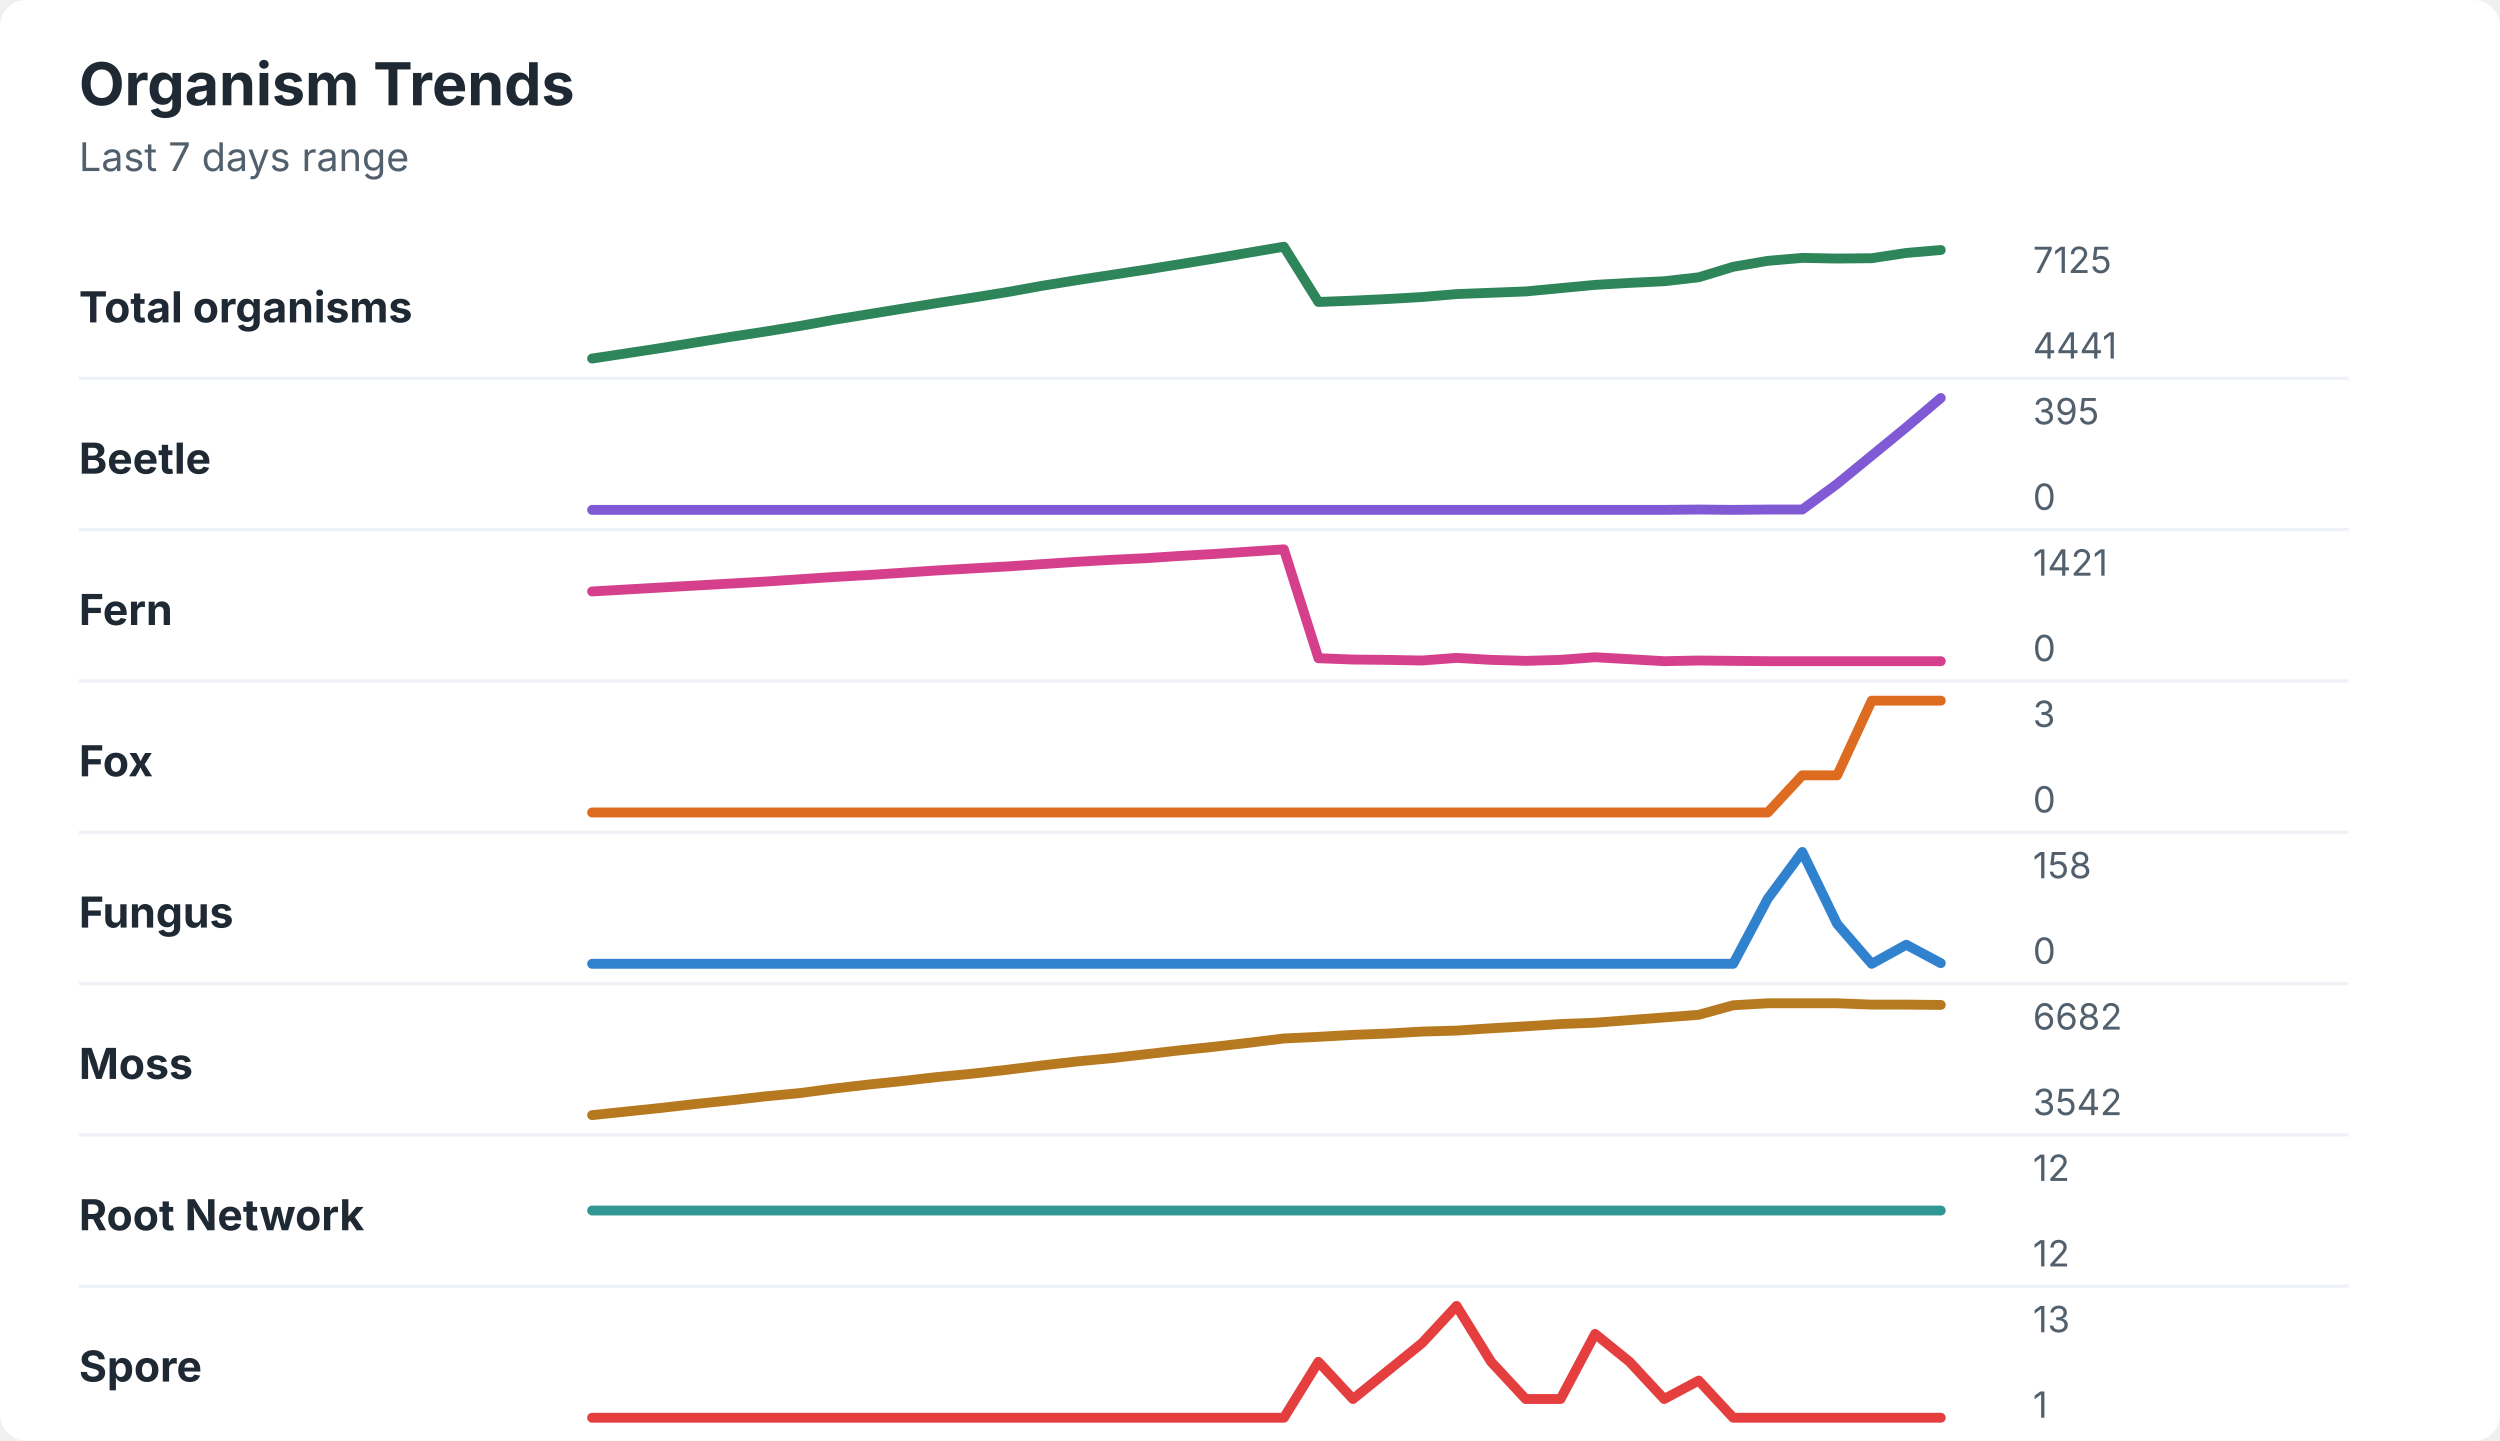
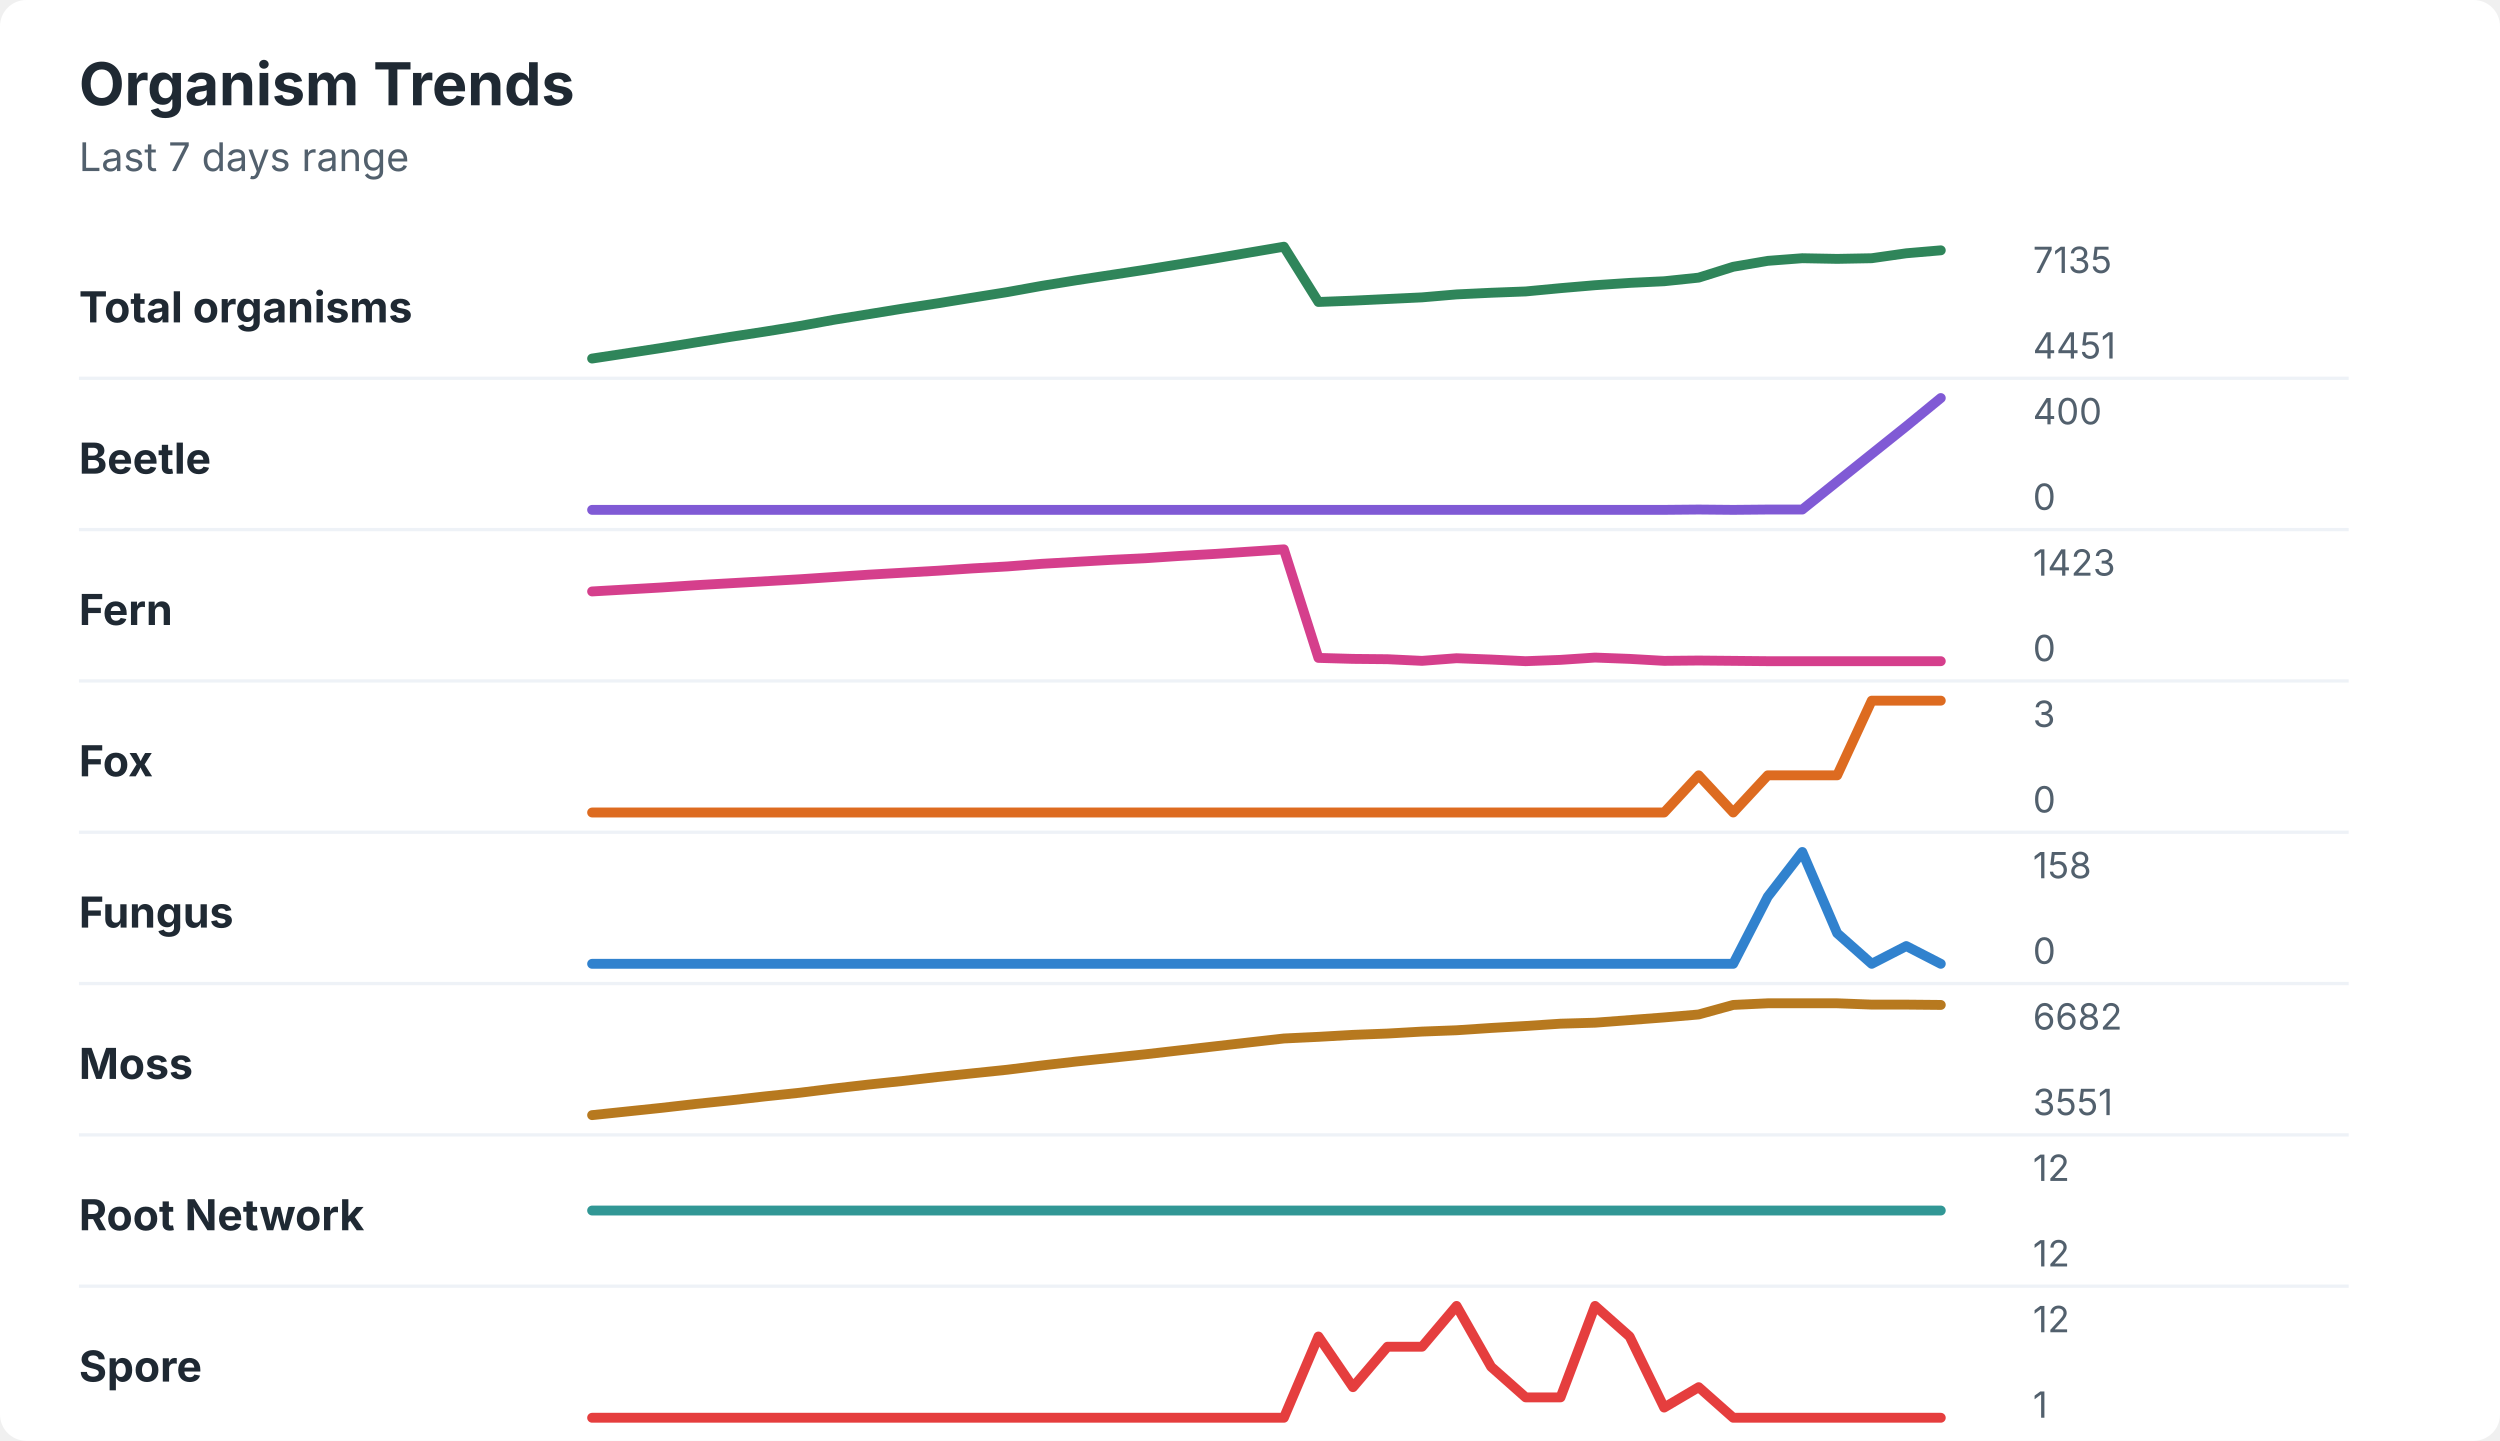
<svg xmlns="http://www.w3.org/2000/svg" width="760" height="438" viewBox="0 0 760 438" role="img" aria-labelledby="title desc">
  <rect width="760" height="438" rx="8" fill="#ffffff" />
  <style>
    text { font-family: -apple-system, BlinkMacSystemFont, "Segoe UI", sans-serif; }
    .title { font-size: 18px; font-weight: 700; fill: #1f2933; }
    .subtitle { font-size: 12px; fill: #52606d; }
    .label { font-size: 13px; font-weight: 650; fill: #1f2933; }
    .axis-value { font-size: 11px; fill: #52606d; }
    .separator { stroke: #eef2f7; stroke-width: 1; }
  </style>
  <text x="24" y="32" class="title">Organism Trends</text>
  <text x="24" y="52" class="subtitle">Last 7 days range</text>
  <text x="24" y="98" class="label">Total organisms</text>
-   <polyline points="180.0,109.0 190.5,107.4 201.0,105.8 211.5,104.1 222.1,102.4 232.6,100.8 243.1,99.1 253.6,97.2 264.1,95.5 274.6,93.8 285.1,92.1 295.6,90.5 306.2,88.8 316.7,86.9 327.2,85.2 337.7,83.6 348.2,82.0 358.7,80.3 369.2,78.6 379.7,76.8 390.3,75.0 400.8,91.8 411.3,91.4 421.8,90.9 432.3,90.3 442.8,89.4 453.3,89.0 463.8,88.6 474.4,87.6 484.9,86.6 495.4,86.0 505.9,85.5 516.4,84.3 526.9,81.1 537.4,79.3 547.9,78.4 558.5,78.6 569.0,78.5 579.5,76.9 590.0,76.0 " fill="none" stroke="#2f855a" stroke-width="3" stroke-linecap="round" stroke-linejoin="round" />
-   <text x="618" y="83" class="axis-value">7125</text>
-   <text x="618" y="109" class="axis-value">4441</text>
+   <polyline points="180.0,109.0 190.5,107.4 201.0,105.8 211.5,104.1 222.1,102.4 232.6,100.8 243.1,99.1 253.6,97.2 264.1,95.5 274.6,93.8 285.1,92.2 295.6,90.5 306.2,88.8 316.7,86.9 327.2,85.2 337.7,83.6 348.2,82.0 358.7,80.3 369.2,78.6 379.7,76.8 390.3,75.0 400.8,91.8 411.3,91.4 421.8,90.9 432.3,90.4 442.8,89.5 453.3,89.0 463.8,88.6 474.4,87.6 484.9,86.7 495.4,86.0 505.9,85.5 516.4,84.4 526.9,81.1 537.4,79.3 547.9,78.5 558.5,78.7 569.0,78.5 579.5,77.0 590.0,76.1 " fill="none" stroke="#2f855a" stroke-width="3" stroke-linecap="round" stroke-linejoin="round" />
+   <text x="618" y="83" class="axis-value">7135</text>
+   <text x="618" y="109" class="axis-value">4451</text>
  <line x1="24" y1="115.0" x2="714" y2="115.0" class="separator" />
  <text x="24" y="144" class="label">Beetle</text>
-   <polyline points="180.0,155.0 190.5,155.0 201.0,155.0 211.5,155.0 222.1,155.0 232.6,155.0 243.1,155.0 253.6,155.0 264.1,155.0 274.6,155.0 285.1,155.0 295.6,155.0 306.2,155.0 316.7,155.0 327.2,155.0 337.7,155.0 348.2,155.0 358.7,155.0 369.2,155.0 379.7,155.0 390.3,155.0 400.8,155.0 411.3,155.0 421.8,155.0 432.3,155.0 442.8,155.0 453.3,155.0 463.8,155.0 474.4,155.0 484.9,155.0 495.4,155.0 505.9,155.0 516.4,154.9 526.9,155.0 537.4,154.9 547.9,154.9 558.5,147.1 569.0,138.5 579.5,129.9 590.0,121.0 " fill="none" stroke="#805ad5" stroke-width="3" stroke-linecap="round" stroke-linejoin="round" />
-   <text x="618" y="129" class="axis-value">395</text>
+   <polyline points="180.0,155.0 190.5,155.0 201.0,155.0 211.5,155.0 222.1,155.0 232.6,155.0 243.1,155.0 253.6,155.0 264.1,155.0 274.6,155.0 285.1,155.0 295.6,155.0 306.2,155.0 316.7,155.0 327.2,155.0 337.7,155.0 348.2,155.0 358.7,155.0 369.2,155.0 379.7,155.0 390.3,155.0 400.8,155.0 411.3,155.0 421.8,155.0 432.3,155.0 442.8,155.0 453.3,155.0 463.8,155.0 474.4,155.0 484.9,155.0 495.4,155.0 505.9,155.0 516.4,154.9 526.9,155.0 537.4,154.9 547.9,154.9 558.5,146.4 569.0,138.0 579.5,129.6 590.0,121.0 " fill="none" stroke="#805ad5" stroke-width="3" stroke-linecap="round" stroke-linejoin="round" />
+   <text x="618" y="129" class="axis-value">400</text>
  <text x="618" y="155" class="axis-value">0</text>
  <line x1="24" y1="161.0" x2="714" y2="161.0" class="separator" />
  <text x="24" y="190" class="label">Fern</text>
-   <polyline points="180.0,179.8 190.5,179.2 201.0,178.6 211.5,178.0 222.1,177.4 232.6,176.8 243.1,176.1 253.6,175.4 264.1,174.8 274.6,174.1 285.1,173.4 295.6,172.8 306.2,172.2 316.7,171.5 327.2,170.8 337.7,170.2 348.2,169.7 358.7,169.0 369.2,168.4 379.7,167.7 390.3,167.0 400.8,200.1 411.3,200.5 421.8,200.6 432.3,200.8 442.8,200.0 453.3,200.6 463.8,200.9 474.4,200.6 484.9,199.8 495.4,200.4 505.9,201.0 516.4,200.8 526.9,200.9 537.4,201.0 547.9,201.0 558.5,201.0 569.0,201.0 579.5,201.0 590.0,201.0 " fill="none" stroke="#d53f8c" stroke-width="3" stroke-linecap="round" stroke-linejoin="round" />
-   <text x="618" y="175" class="axis-value">1421</text>
+   <polyline points="180.0,179.8 190.5,179.2 201.0,178.6 211.5,177.9 222.1,177.3 232.6,176.7 243.1,176.1 253.6,175.4 264.1,174.7 274.6,174.1 285.1,173.5 295.6,172.8 306.2,172.2 316.7,171.4 327.2,170.8 337.7,170.2 348.2,169.7 358.7,169.0 369.2,168.4 379.7,167.7 390.3,167.0 400.8,200.0 411.3,200.3 421.8,200.4 432.3,200.9 442.8,200.1 453.3,200.5 463.8,201.0 474.4,200.6 484.9,199.9 495.4,200.3 505.9,200.9 516.4,200.8 526.9,200.9 537.4,201.0 547.9,201.0 558.5,201.0 569.0,201.0 579.5,201.0 590.0,201.0 " fill="none" stroke="#d53f8c" stroke-width="3" stroke-linecap="round" stroke-linejoin="round" />
+   <text x="618" y="175" class="axis-value">1423</text>
  <text x="618" y="201" class="axis-value">0</text>
  <line x1="24" y1="207.0" x2="714" y2="207.0" class="separator" />
  <text x="24" y="236" class="label">Fox</text>
-   <polyline points="180.0,247.0 190.5,247.0 201.0,247.0 211.5,247.0 222.1,247.0 232.6,247.0 243.1,247.0 253.6,247.0 264.1,247.0 274.6,247.0 285.1,247.0 295.6,247.0 306.2,247.0 316.7,247.0 327.2,247.0 337.7,247.0 348.2,247.0 358.7,247.0 369.2,247.0 379.7,247.0 390.3,247.0 400.8,247.0 411.3,247.0 421.8,247.0 432.3,247.0 442.8,247.0 453.3,247.0 463.8,247.0 474.4,247.0 484.9,247.0 495.4,247.0 505.9,247.0 516.4,247.0 526.9,247.0 537.4,247.0 547.9,235.7 558.5,235.7 569.0,213.0 579.5,213.0 590.0,213.0 " fill="none" stroke="#dd6b20" stroke-width="3" stroke-linecap="round" stroke-linejoin="round" />
+   <polyline points="180.0,247.0 190.5,247.0 201.0,247.0 211.5,247.0 222.1,247.0 232.6,247.0 243.1,247.0 253.6,247.0 264.1,247.0 274.6,247.0 285.1,247.0 295.6,247.0 306.2,247.0 316.7,247.0 327.2,247.0 337.7,247.0 348.2,247.0 358.7,247.0 369.2,247.0 379.7,247.0 390.3,247.0 400.8,247.0 411.3,247.0 421.8,247.0 432.3,247.0 442.8,247.0 453.3,247.0 463.8,247.0 474.4,247.0 484.9,247.0 495.4,247.0 505.9,247.0 516.4,235.7 526.9,247.0 537.4,235.7 547.9,235.7 558.5,235.7 569.0,213.0 579.5,213.0 590.0,213.0 " fill="none" stroke="#dd6b20" stroke-width="3" stroke-linecap="round" stroke-linejoin="round" />
  <text x="618" y="221" class="axis-value">3</text>
  <text x="618" y="247" class="axis-value">0</text>
  <line x1="24" y1="253.0" x2="714" y2="253.0" class="separator" />
  <text x="24" y="282" class="label">Fungus</text>
-   <polyline points="180.0,293.0 190.5,293.0 201.0,293.0 211.5,293.0 222.1,293.0 232.6,293.0 243.1,293.0 253.6,293.0 264.1,293.0 274.6,293.0 285.1,293.0 295.6,293.0 306.2,293.0 316.7,293.0 327.2,293.0 337.7,293.0 348.2,293.0 358.7,293.0 369.2,293.0 379.7,293.0 390.3,293.0 400.8,293.0 411.3,293.0 421.8,293.0 432.3,293.0 442.8,293.0 453.3,293.0 463.8,293.0 474.4,293.0 484.9,293.0 495.4,293.0 505.9,293.0 516.4,293.0 526.9,293.0 537.4,273.2 547.9,259.0 558.5,280.9 569.0,293.0 579.5,287.2 590.0,292.8 " fill="none" stroke="#3182ce" stroke-width="3" stroke-linecap="round" stroke-linejoin="round" />
+   <polyline points="180.0,293.0 190.5,293.0 201.0,293.0 211.5,293.0 222.1,293.0 232.6,293.0 243.1,293.0 253.6,293.0 264.1,293.0 274.6,293.0 285.1,293.0 295.6,293.0 306.2,293.0 316.7,293.0 327.2,293.0 337.7,293.0 348.2,293.0 358.7,293.0 369.2,293.0 379.7,293.0 390.3,293.0 400.8,293.0 411.3,293.0 421.8,293.0 432.3,293.0 442.8,293.0 453.3,293.0 463.8,293.0 474.4,293.0 484.9,293.0 495.4,293.0 505.9,293.0 516.4,293.0 526.9,293.0 537.4,272.6 547.9,259.0 558.5,283.7 569.0,293.0 579.5,287.6 590.0,293.0 " fill="none" stroke="#3182ce" stroke-width="3" stroke-linecap="round" stroke-linejoin="round" />
  <text x="618" y="267" class="axis-value">158</text>
  <text x="618" y="293" class="axis-value">0</text>
  <line x1="24" y1="299.0" x2="714" y2="299.0" class="separator" />
  <text x="24" y="328" class="label">Moss</text>
-   <polyline points="180.0,339.0 190.5,337.9 201.0,336.8 211.5,335.6 222.1,334.5 232.6,333.3 243.1,332.3 253.6,330.9 264.1,329.7 274.6,328.6 285.1,327.4 295.6,326.4 306.2,325.2 316.7,323.9 327.2,322.7 337.7,321.7 348.2,320.5 358.7,319.3 369.2,318.2 379.7,317.0 390.3,315.7 400.8,315.2 411.3,314.6 421.8,314.2 432.3,313.6 442.8,313.3 453.3,312.6 463.8,312.0 474.4,311.3 484.9,310.9 495.4,310.1 505.9,309.3 516.4,308.5 526.9,305.6 537.4,305.0 547.9,305.0 558.5,305.0 569.0,305.4 579.5,305.4 590.0,305.5 " fill="none" stroke="#b7791f" stroke-width="3" stroke-linecap="round" stroke-linejoin="round" />
+   <polyline points="180.0,339.0 190.5,337.9 201.0,336.8 211.5,335.6 222.1,334.5 232.6,333.3 243.1,332.2 253.6,330.9 264.1,329.7 274.6,328.6 285.1,327.4 295.6,326.3 306.2,325.2 316.7,323.9 327.2,322.7 337.7,321.6 348.2,320.5 358.7,319.3 369.2,318.1 379.7,316.9 390.3,315.7 400.8,315.2 411.3,314.6 421.8,314.2 432.3,313.6 442.8,313.2 453.3,312.5 463.8,311.9 474.4,311.2 484.9,310.9 495.4,310.1 505.9,309.3 516.4,308.4 526.9,305.5 537.4,305.0 547.9,305.0 558.5,305.0 569.0,305.4 579.5,305.4 590.0,305.5 " fill="none" stroke="#b7791f" stroke-width="3" stroke-linecap="round" stroke-linejoin="round" />
  <text x="618" y="313" class="axis-value">6682</text>
-   <text x="618" y="339" class="axis-value">3542</text>
+   <text x="618" y="339" class="axis-value">3551</text>
  <line x1="24" y1="345.0" x2="714" y2="345.0" class="separator" />
  <text x="24" y="374" class="label">Root Network</text>
  <polyline points="180.0,368.0 190.5,368.0 201.0,368.0 211.5,368.0 222.1,368.0 232.6,368.0 243.1,368.0 253.6,368.0 264.1,368.0 274.6,368.0 285.1,368.0 295.6,368.0 306.2,368.0 316.7,368.0 327.2,368.0 337.7,368.0 348.2,368.0 358.7,368.0 369.2,368.0 379.7,368.0 390.3,368.0 400.8,368.0 411.3,368.0 421.8,368.0 432.3,368.0 442.8,368.0 453.3,368.0 463.8,368.0 474.4,368.0 484.9,368.0 495.4,368.0 505.9,368.0 516.4,368.0 526.9,368.0 537.4,368.0 547.9,368.0 558.5,368.0 569.0,368.0 579.5,368.0 590.0,368.0 " fill="none" stroke="#319795" stroke-width="3" stroke-linecap="round" stroke-linejoin="round" />
  <text x="618" y="359" class="axis-value">12</text>
  <text x="618" y="385" class="axis-value">12</text>
  <line x1="24" y1="391.0" x2="714" y2="391.0" class="separator" />
  <text x="24" y="420" class="label">Spore</text>
-   <polyline points="180.0,431.0 190.5,431.0 201.0,431.0 211.5,431.0 222.1,431.0 232.6,431.0 243.1,431.0 253.6,431.0 264.1,431.0 274.6,431.0 285.1,431.0 295.6,431.0 306.2,431.0 316.7,431.0 327.2,431.0 337.7,431.0 348.2,431.0 358.7,431.0 369.2,431.0 379.7,431.0 390.3,431.0 400.8,414.0 411.3,425.3 421.8,416.8 432.3,408.3 442.8,397.0 453.3,414.0 463.8,425.3 474.4,425.3 484.9,405.5 495.4,414.0 505.9,425.3 516.4,419.7 526.9,431.0 537.4,431.0 547.9,431.0 558.5,431.0 569.0,431.0 579.5,431.0 590.0,431.0 " fill="none" stroke="#e53e3e" stroke-width="3" stroke-linecap="round" stroke-linejoin="round" />
-   <text x="618" y="405" class="axis-value">13</text>
+   <polyline points="180.0,431.0 190.5,431.0 201.0,431.0 211.5,431.0 222.1,431.0 232.6,431.0 243.1,431.0 253.6,431.0 264.1,431.0 274.6,431.0 285.1,431.0 295.6,431.0 306.2,431.0 316.7,431.0 327.2,431.0 337.7,431.0 348.2,431.0 358.7,431.0 369.2,431.0 379.7,431.0 390.3,431.0 400.8,406.3 411.3,421.7 421.8,409.4 432.3,409.4 442.8,397.0 453.3,415.5 463.8,424.8 474.4,424.8 484.9,397.0 495.4,406.3 505.9,427.9 516.4,421.7 526.9,431.0 537.4,431.0 547.9,431.0 558.5,431.0 569.0,431.0 579.5,431.0 590.0,431.0 " fill="none" stroke="#e53e3e" stroke-width="3" stroke-linecap="round" stroke-linejoin="round" />
+   <text x="618" y="405" class="axis-value">12</text>
  <text x="618" y="431" class="axis-value">1</text>
</svg>
